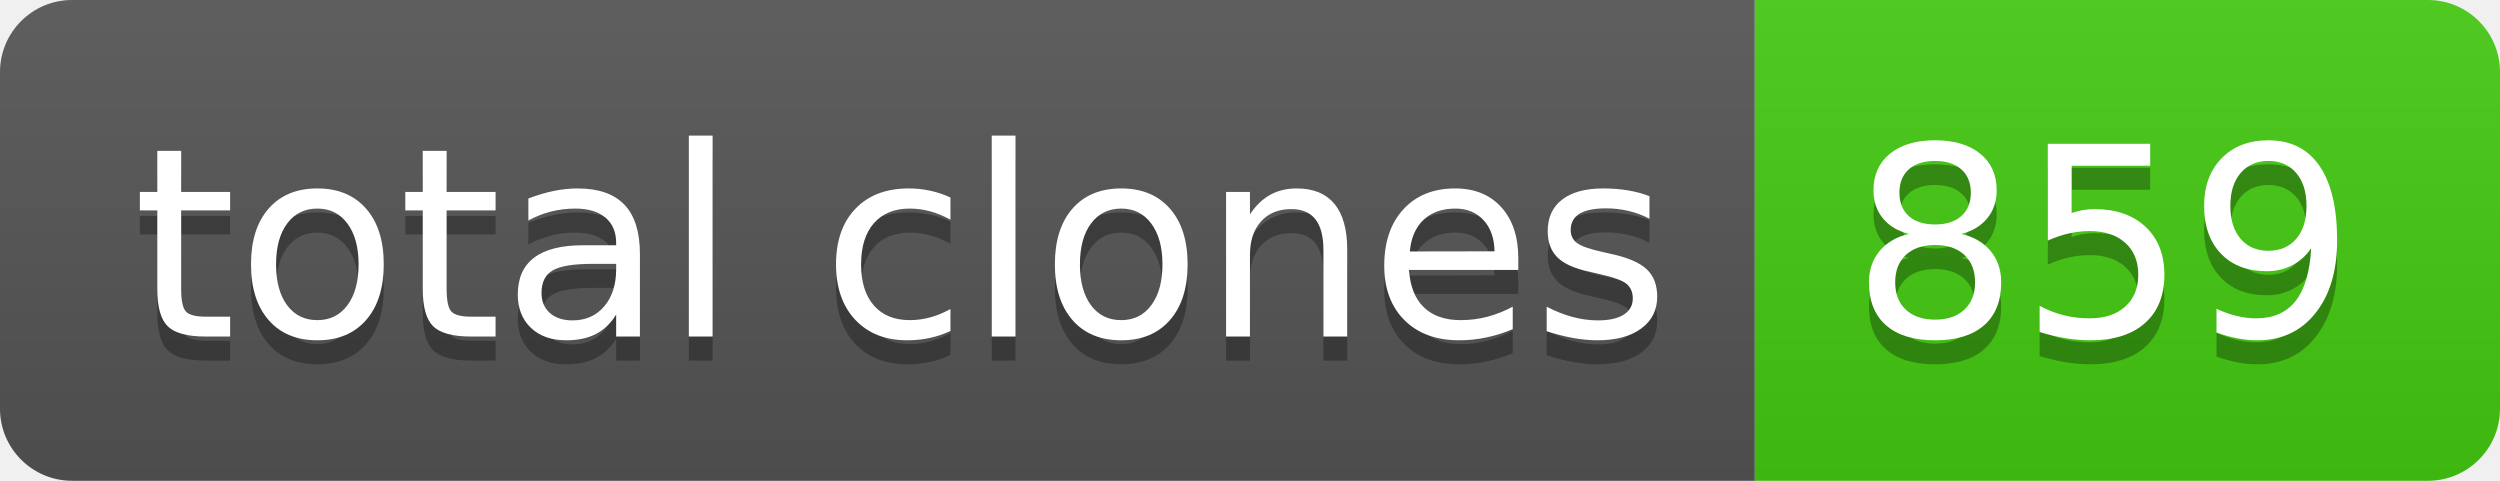
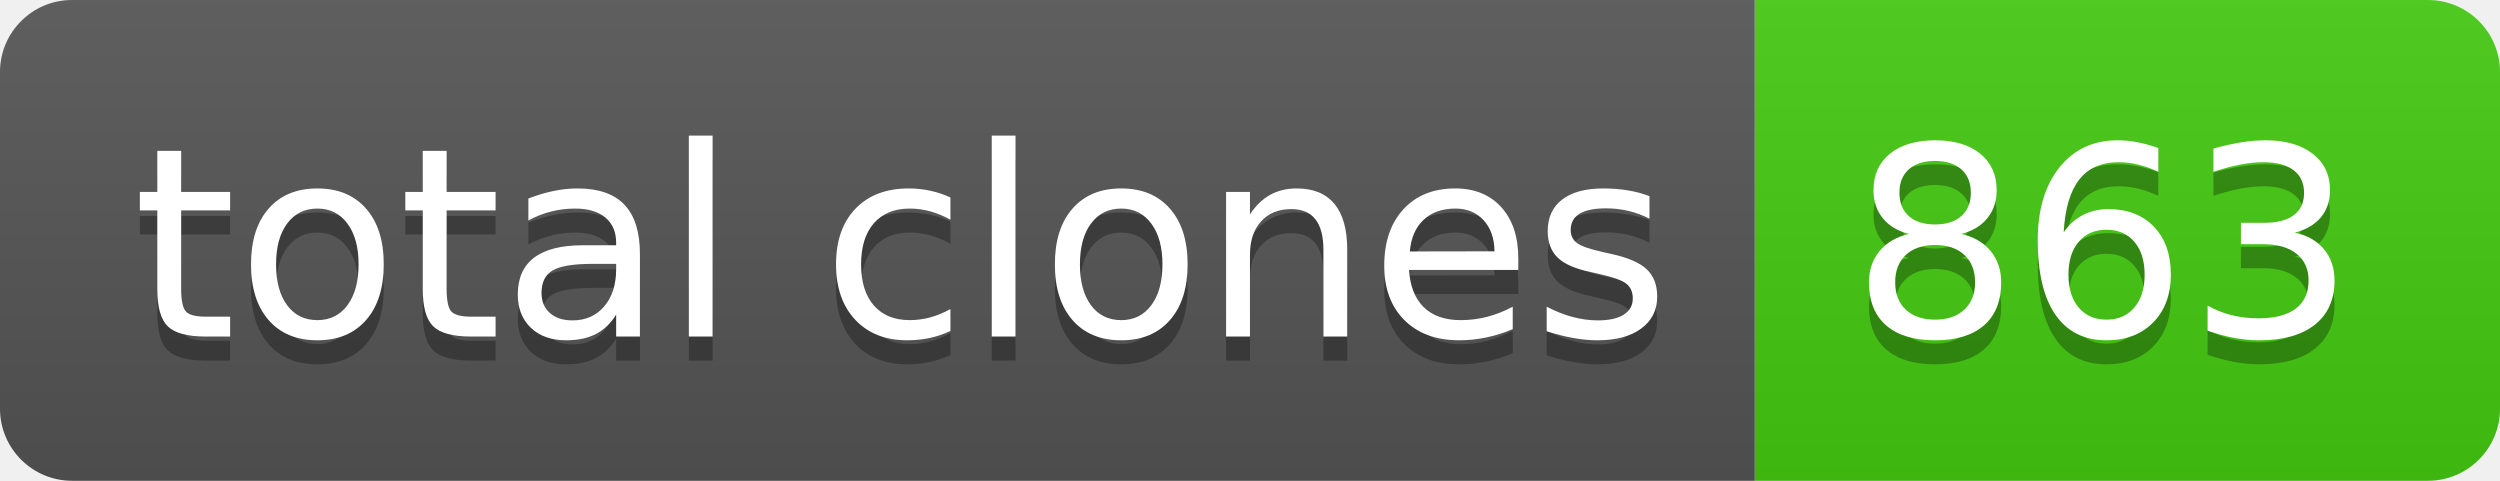
- <svg xmlns="http://www.w3.org/2000/svg" width="104" height="20" role="img" aria-label="total clones: 859">
+ <svg xmlns="http://www.w3.org/2000/svg" width="104" height="20" role="img" aria-label="total clones: 863">
  <linearGradient id="s" x2="0" y2="100%">
    <stop offset="0" stop-color="#bbb" stop-opacity=".1" />
    <stop offset="1" stop-opacity=".1" />
  </linearGradient>
  <clipPath id="r">
    <rect width="104" height="20" rx="3" fill="#fff" />
  </clipPath>
  <g clip-path="url(#r)">
    <rect width="73" height="20" fill="#555" />
    <rect x="73" width="31" height="20" fill="#4c1" />
    <rect width="104" height="20" fill="url(#s)" />
  </g>
  <g fill="#fff" text-anchor="middle" font-family="Verdana,Geneva,DejaVu Sans,sans-serif" text-rendering="geometricPrecision" font-size="110">
    <text aria-hidden="true" x="375" y="150" fill="#010101" fill-opacity=".3" transform="scale(.1)" textLength="630">total clones</text>
    <text x="375" y="140" transform="scale(.1)" fill="#fff" textLength="630">total clones</text>
-     <text aria-hidden="true" x="875" y="150" fill="#010101" fill-opacity=".3" transform="scale(.1)" textLength="210">859</text>
-     <text x="875" y="140" transform="scale(.1)" fill="#fff" textLength="210">859</text>
+     <text aria-hidden="true" x="875" y="150" fill="#010101" fill-opacity=".3" transform="scale(.1)" textLength="210">863</text>
+     <text x="875" y="140" transform="scale(.1)" fill="#fff" textLength="210">863</text>
  </g>
</svg>
